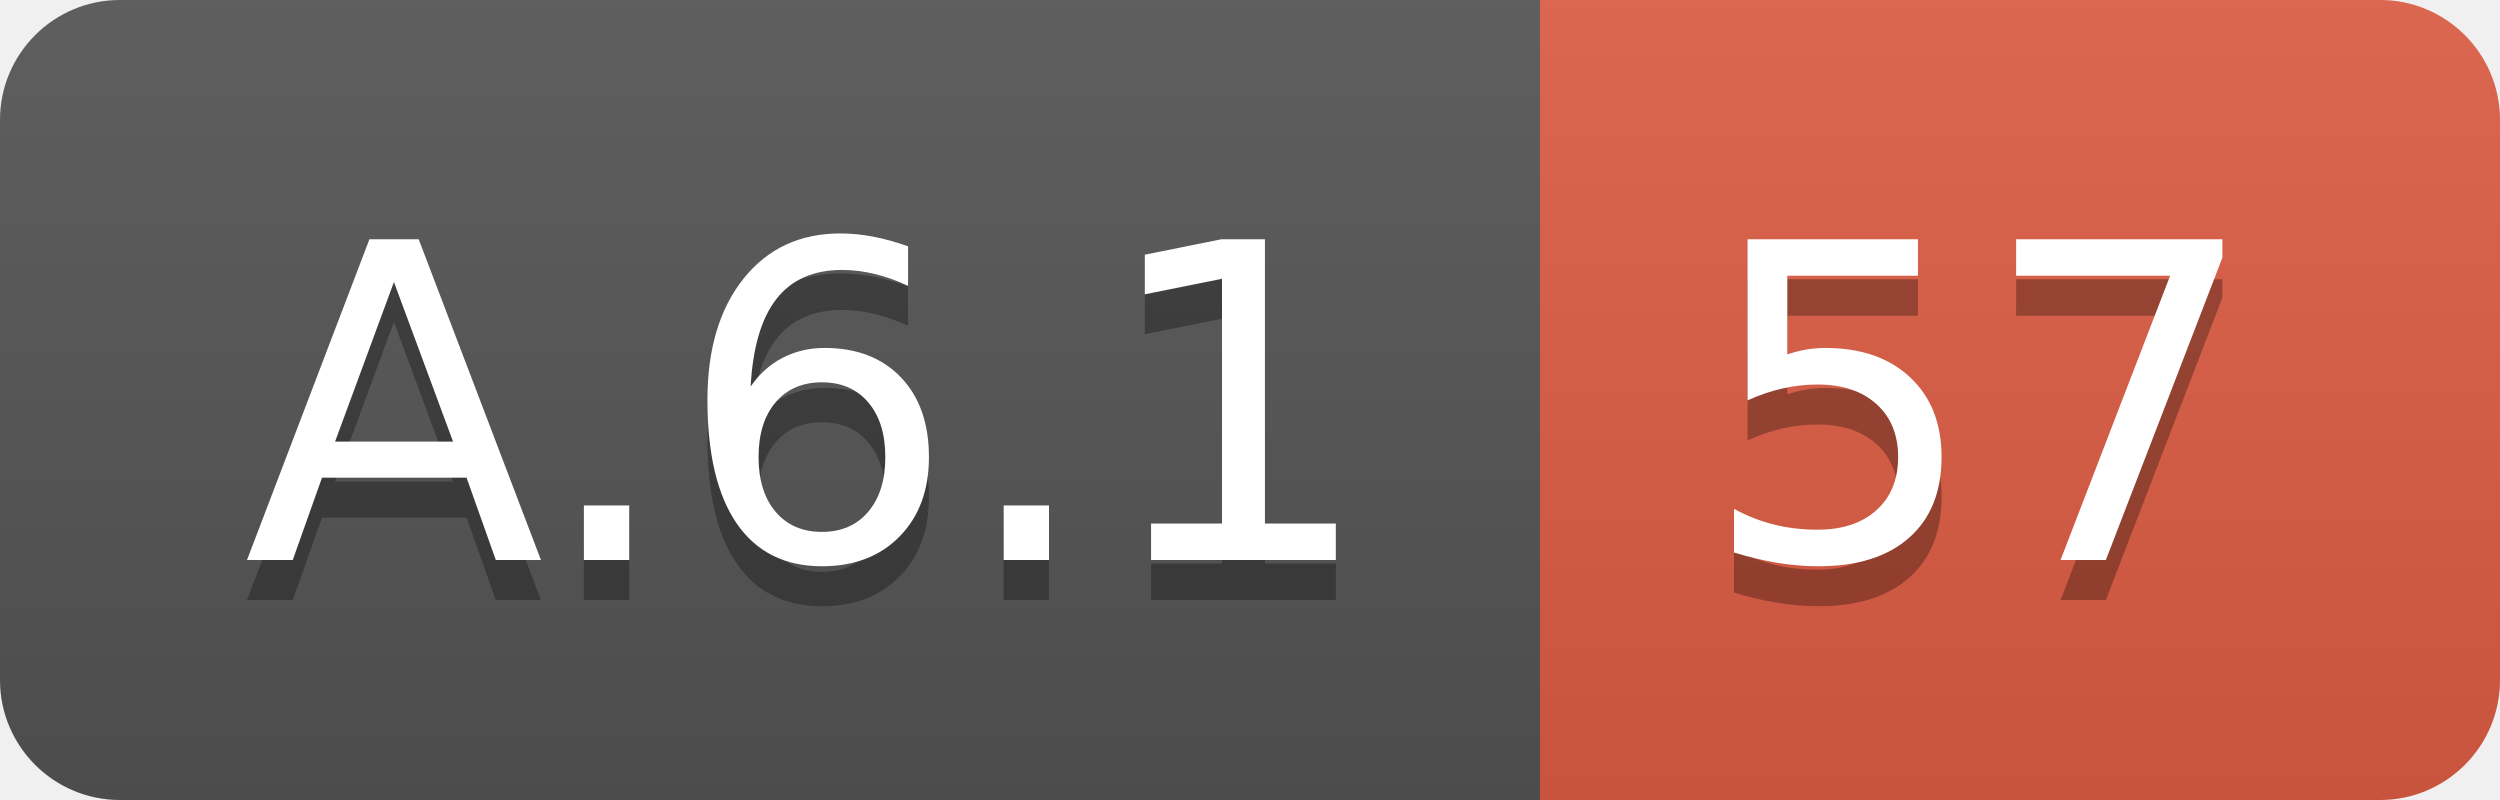
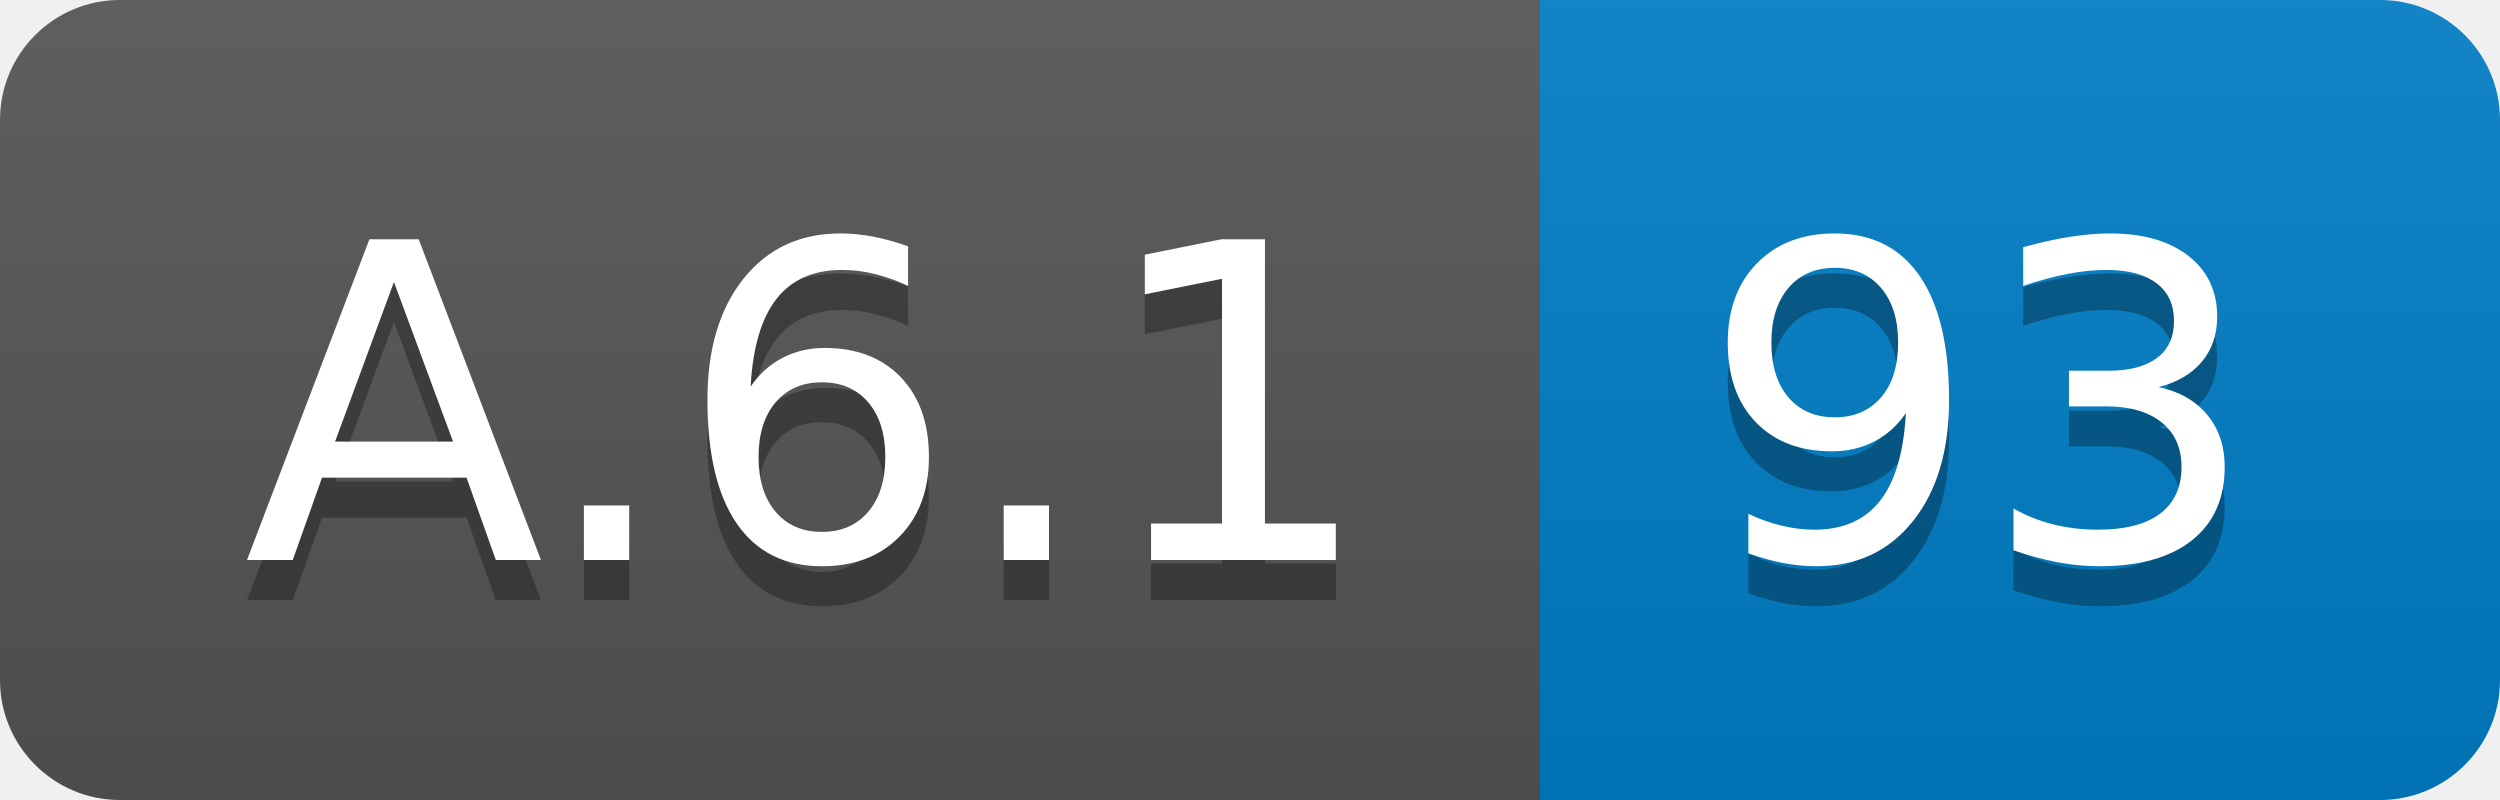
<svg xmlns="http://www.w3.org/2000/svg" width="62.5" height="20">
  <linearGradient id="smooth" x2="0" y2="100%">
    <stop offset="0" stop-color="#bbb" stop-opacity=".1" />
    <stop offset="1" stop-opacity=".1" />
  </linearGradient>
  <clipPath id="round">
    <rect width="62.5" height="20" rx="3" fill="#fff" />
  </clipPath>
  <g clip-path="url(#round)">
    <rect width="38.5" height="20" fill="#555" />
-     <rect x="38.5" width="24.0" height="20" fill="#e05d44" />
+     <rect x="38.5" width="24.0" height="20" fill="#007ec6" />
    <rect width="62.5" height="20" fill="url(#smooth)" />
  </g>
  <g fill="#fff" text-anchor="middle" font-family="DejaVu Sans,Verdana,Geneva,sans-serif" font-size="110">
    <text x="202.5" y="150" fill="#010101" fill-opacity=".3" transform="scale(0.1)" textLength="285.0" lengthAdjust="spacing">A.6.1</text>
    <text x="202.5" y="140" transform="scale(0.1)" textLength="285.0" lengthAdjust="spacing">A.6.1</text>
-     <text x="495.0" y="150" fill="#010101" fill-opacity=".3" transform="scale(0.1)" textLength="140.0" lengthAdjust="spacing">57</text>
-     <text x="495.0" y="140" transform="scale(0.1)" textLength="140.0" lengthAdjust="spacing">57</text>
+     <text x="495.0" y="150" fill="#010101" fill-opacity=".3" transform="scale(0.1)" textLength="140.0" lengthAdjust="spacing">93</text>
+     <text x="495.0" y="140" transform="scale(0.1)" textLength="140.0" lengthAdjust="spacing">93</text>
  </g>
</svg>
